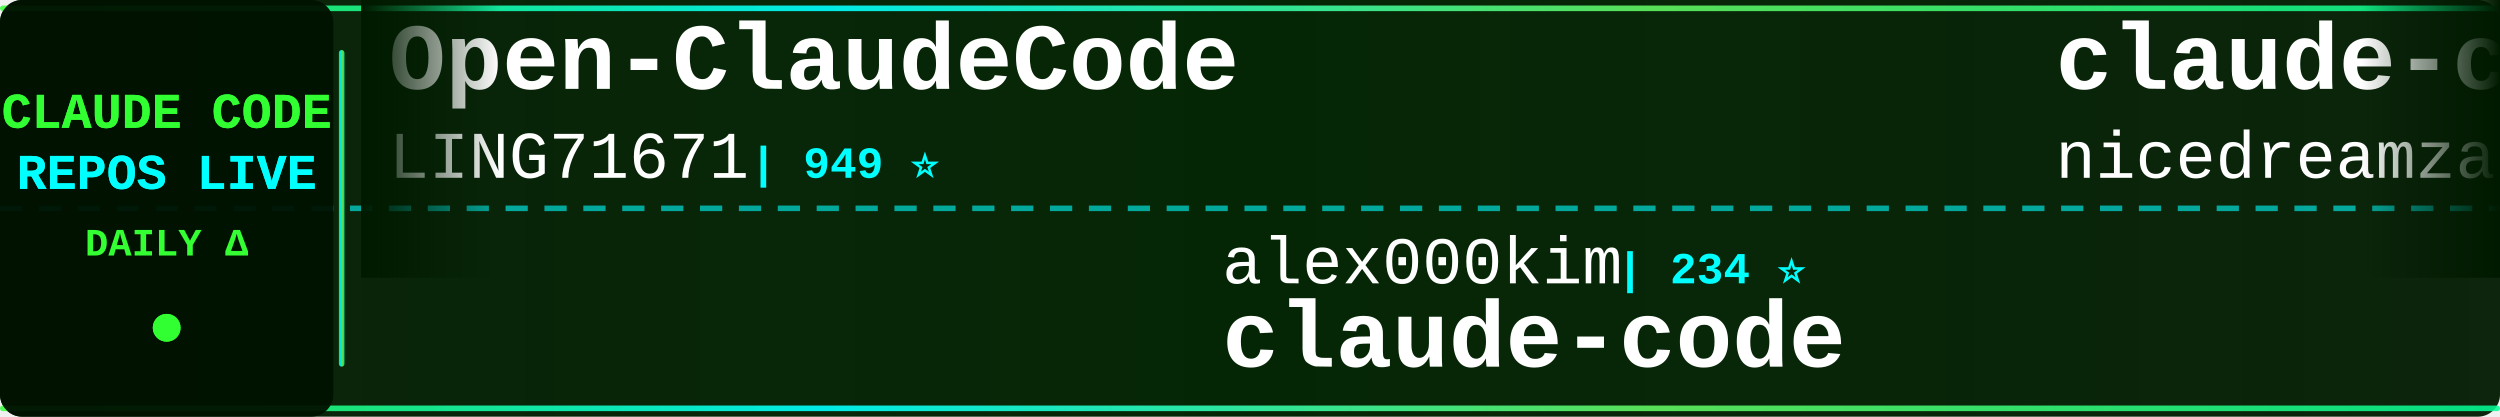
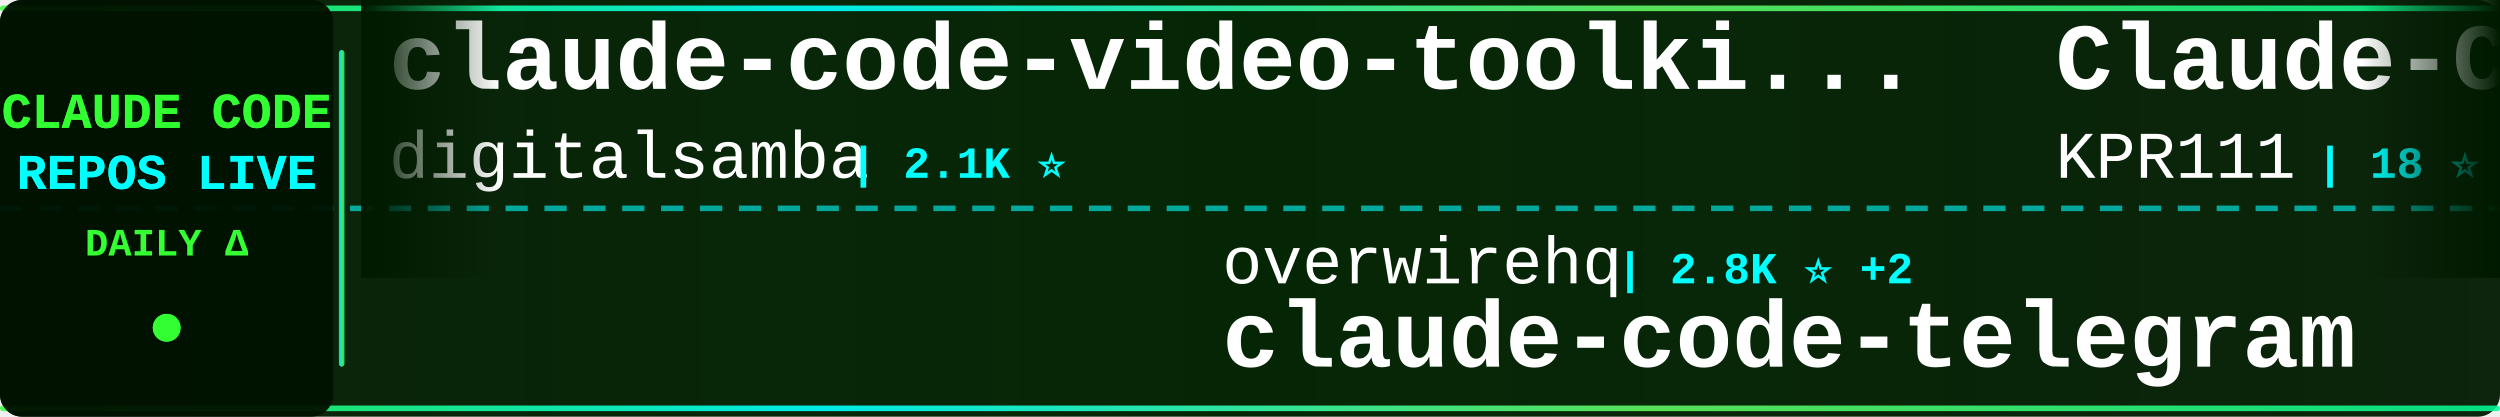
<svg xmlns="http://www.w3.org/2000/svg" width="900" height="150">
  <defs>
    <linearGradient id="tickerBg" x1="0%" y1="0%" x2="100%" y2="0%">
      <stop offset="0%" style="stop-color:#001a00;stop-opacity:0.95" />
      <stop offset="50%" style="stop-color:#002200;stop-opacity:0.98" />
      <stop offset="100%" style="stop-color:#001a00;stop-opacity:0.95" />
    </linearGradient>
    <linearGradient id="borderGrad" x1="0%" y1="0%" x2="100%" y2="0%">
      <stop offset="0%" style="stop-color:#33ff33;stop-opacity:0.85">
        <animate attributeName="stop-opacity" values="0.85;1;0.85" dur="2s" repeatCount="indefinite" />
      </stop>
      <stop offset="33%" style="stop-color:#00ffff;stop-opacity:0.9">
        <animate attributeName="stop-opacity" values="0.9;1;0.9" dur="2.2s" repeatCount="indefinite" />
      </stop>
      <stop offset="66%" style="stop-color:#66ff66;stop-opacity:0.85">
        <animate attributeName="stop-opacity" values="0.85;1;0.85" dur="1.8s" repeatCount="indefinite" />
      </stop>
      <stop offset="100%" style="stop-color:#00ff99;stop-opacity:0.85">
        <animate attributeName="stop-opacity" values="0.85;1;0.85" dur="2s" repeatCount="indefinite" />
      </stop>
    </linearGradient>
    <filter id="textGlow">
      <feGaussianBlur stdDeviation="0.1" result="coloredBlur" />
      <feMerge>
        <feMergeNode in="coloredBlur" />
        <feMergeNode in="SourceGraphic" />
      </feMerge>
    </filter>
    <filter id="metricGlow">
      <feGaussianBlur stdDeviation="0.2" result="coloredBlur" />
      <feMerge>
        <feMergeNode in="coloredBlur" />
        <feMergeNode in="SourceGraphic" />
      </feMerge>
    </filter>
    <linearGradient id="leftFade" x1="0%" y1="0%" x2="100%" y2="0%">
      <stop offset="0%" style="stop-color:#001a00;stop-opacity:1" />
      <stop offset="100%" style="stop-color:#001a00;stop-opacity:0" />
    </linearGradient>
    <linearGradient id="rightFade" x1="0%" y1="0%" x2="100%" y2="0%">
      <stop offset="0%" style="stop-color:#001a00;stop-opacity:0" />
      <stop offset="100%" style="stop-color:#001a00;stop-opacity:1" />
    </linearGradient>
  </defs>
  <rect width="900" height="150" fill="url(#tickerBg)" rx="8" />
  <rect x="0" y="2" width="900" height="2" fill="url(#borderGrad)" rx="1" />
  <rect x="0" y="146" width="900" height="2" fill="url(#borderGrad)" rx="1" />
  <line x1="0" y1="75" x2="900" y2="75" stroke="#00ffff" stroke-width="2" stroke-dasharray="8 6" opacity="0.6" />
  <rect x="0" y="0" width="120" height="150" fill="#001100" opacity="0.95" rx="8" />
  <text x="60" y="46" font-family="'Courier New', monospace" font-size="18" font-weight="bold" fill="#33ff33" text-anchor="middle" filter="url(#textGlow)">
    CLAUDE CODE
  </text>
  <text x="60" y="68" font-family="'Courier New', monospace" font-size="18" font-weight="bold" fill="#00ffff" text-anchor="middle" filter="url(#textGlow)">
    REPOS LIVE
  </text>
  <text x="60" y="92" font-family="'Courier New', monospace" font-size="14" font-weight="bold" fill="#33ff33" text-anchor="middle">
    DAILY Δ
  </text>
  <circle cx="60" cy="118" r="5" fill="#33ff33" filter="url(#metricGlow)">
    <animate attributeName="r" values="4;6;4" dur="1.5s" repeatCount="indefinite" />
    <animate attributeName="opacity" values="0.6;1;0.6" dur="1.5s" repeatCount="indefinite" />
  </circle>
  <rect x="122" y="18" width="2" height="114" fill="url(#borderGrad)" rx="1" />
  <clipPath id="tickerClip">
    <rect x="130" y="0" width="770" height="150" />
  </clipPath>
  <g clip-path="url(#tickerClip)">
    <g id="tickerItems">
      <animateTransform attributeName="transform" attributeType="XML" type="translate" from="0 0" to="-3000 0" dur="54s" repeatCount="indefinite" />
      <g transform="translate(0, 0)">
-         <text x="140" y="32" font-family="'Courier New', monospace" font-size="34" font-weight="bold" fill="#ffffff">Open-ClaudeCode</text>
-         <text x="140" y="64" font-family="'Courier New', monospace" font-size="24" font-weight="normal" fill="#ffffff" opacity="1.0">LING71671</text>
-         <text x="270" y="64" font-family="'Courier New', monospace" font-size="16" font-weight="bold" fill="#00ffff"> | 949 ⭐</text>
+         <text x="140" y="32" font-family="'Courier New', monospace" font-size="34" font-weight="bold" fill="#ffffff">claude-code-video-toolki...</text>
+         <text x="140" y="64" font-family="'Courier New', monospace" font-size="24" font-weight="normal" fill="#ffffff" opacity="1.0">digitalsamba</text>
+         <text x="306" y="64" font-family="'Courier New', monospace" font-size="16" font-weight="bold" fill="#00ffff"> | 2.1K ⭐</text>
      </g>
      <g transform="translate(300, 0)">
-         <text x="140" y="102" font-family="'Courier New', monospace" font-size="24" font-weight="normal" fill="#ffffff" opacity="1.0">alex000kim</text>
-         <text x="282" y="102" font-family="'Courier New', monospace" font-size="16" font-weight="bold" fill="#00ffff"> | 234 ⭐</text>
-         <text x="140" y="132" font-family="'Courier New', monospace" font-size="34" font-weight="bold" fill="#ffffff">claude-code</text>
+         <text x="140" y="102" font-family="'Courier New', monospace" font-size="24" font-weight="normal" fill="#ffffff" opacity="1.0">overwirehq</text>
+         <text x="282" y="102" font-family="'Courier New', monospace" font-size="16" font-weight="bold" fill="#00ffff"> | 2.8K ⭐ +2</text>
+         <text x="140" y="132" font-family="'Courier New', monospace" font-size="34" font-weight="bold" fill="#ffffff">claude-code-telegram</text>
      </g>
      <g transform="translate(600, 0)">
-         <text x="140" y="32" font-family="'Courier New', monospace" font-size="34" font-weight="bold" fill="#ffffff">claude-code-local</text>
-         <text x="140" y="64" font-family="'Courier New', monospace" font-size="24" font-weight="normal" fill="#ffffff" opacity="1.0">nicedreamzapp</text>
-         <text x="318" y="64" font-family="'Courier New', monospace" font-size="16" font-weight="bold" fill="#00ffff"> | 3.3K ⭐ -1</text>
+         <text x="140" y="32" font-family="'Courier New', monospace" font-size="34" font-weight="bold" fill="#ffffff">Claude-Code</text>
+         <text x="140" y="64" font-family="'Courier New', monospace" font-size="24" font-weight="normal" fill="#ffffff" opacity="1.0">KPR111</text>
+         <text x="234" y="64" font-family="'Courier New', monospace" font-size="16" font-weight="bold" fill="#00ffff"> | 18 ⭐</text>
      </g>
      <g transform="translate(900, 0)">
-         <text x="140" y="102" font-family="'Courier New', monospace" font-size="24" font-weight="normal" fill="#ffffff" opacity="1.0">huangserva</text>
-         <text x="282" y="102" font-family="'Courier New', monospace" font-size="16" font-weight="bold" fill="#00ffff"> | 628 ⭐</text>
-         <text x="140" y="132" font-family="'Courier New', monospace" font-size="34" font-weight="bold" fill="#ffffff">claude-code-cli</text>
+         <text x="140" y="102" font-family="'Courier New', monospace" font-size="24" font-weight="normal" fill="#ffffff" opacity="1.0">anthropics</text>
+         <text x="282" y="102" font-family="'Courier New', monospace" font-size="16" font-weight="bold" fill="#00ffff"> | 176.4K ⭐ +74</text>
+         <text x="140" y="132" font-family="'Courier New', monospace" font-size="34" font-weight="bold" fill="#ffffff">skills</text>
      </g>
      <g transform="translate(1200, 0)">
-         <text x="140" y="32" font-family="'Courier New', monospace" font-size="34" font-weight="bold" fill="#ffffff">claude-code-ultimate-gui...</text>
-         <text x="140" y="64" font-family="'Courier New', monospace" font-size="24" font-weight="normal" fill="#ffffff" opacity="1.0">FlorianBruniaux</text>
-         <text x="342" y="64" font-family="'Courier New', monospace" font-size="16" font-weight="bold" fill="#00ffff"> | 6.0K ⭐ +5</text>
+         <text x="140" y="32" font-family="'Courier New', monospace" font-size="34" font-weight="bold" fill="#ffffff">claude-code</text>
+         <text x="140" y="64" font-family="'Courier New', monospace" font-size="24" font-weight="normal" fill="#ffffff" opacity="1.0">mehmoodosman</text>
+         <text x="306" y="64" font-family="'Courier New', monospace" font-size="16" font-weight="bold" fill="#00ffff"> | 174 ⭐</text>
      </g>
      <g transform="translate(1500, 0)">
-         <text x="140" y="102" font-family="'Courier New', monospace" font-size="24" font-weight="normal" fill="#ffffff" opacity="1.0">1rgs</text>
-         <text x="210" y="102" font-family="'Courier New', monospace" font-size="16" font-weight="bold" fill="#00ffff"> | 3.7K ⭐</text>
-         <text x="140" y="132" font-family="'Courier New', monospace" font-size="34" font-weight="bold" fill="#ffffff">claude-code-proxy</text>
+         <text x="140" y="102" font-family="'Courier New', monospace" font-size="24" font-weight="normal" fill="#ffffff" opacity="1.0">repowise-dev</text>
+         <text x="306" y="102" font-family="'Courier New', monospace" font-size="16" font-weight="bold" fill="#00ffff"> | 1.2K ⭐</text>
+         <text x="140" y="132" font-family="'Courier New', monospace" font-size="34" font-weight="bold" fill="#ffffff">claude-code-prompts</text>
      </g>
      <g transform="translate(1800, 0)">
-         <text x="140" y="32" font-family="'Courier New', monospace" font-size="34" font-weight="bold" fill="#ffffff">claude-coder</text>
-         <text x="140" y="64" font-family="'Courier New', monospace" font-size="24" font-weight="normal" fill="#ffffff" opacity="1.0">kodu-ai</text>
-         <text x="246" y="64" font-family="'Courier New', monospace" font-size="16" font-weight="bold" fill="#00ffff"> | 5.2K ⭐</text>
+         <text x="140" y="32" font-family="'Courier New', monospace" font-size="34" font-weight="bold" fill="#ffffff">Claude-Code-Game-Studios</text>
+         <text x="140" y="64" font-family="'Courier New', monospace" font-size="24" font-weight="normal" fill="#ffffff" opacity="1.0">Donchitos</text>
+         <text x="270" y="64" font-family="'Courier New', monospace" font-size="16" font-weight="bold" fill="#00ffff"> | 25.1K ⭐ +16</text>
      </g>
      <g transform="translate(2100, 0)">
        <text x="140" y="102" font-family="'Courier New', monospace" font-size="24" font-weight="normal" fill="#ffffff" opacity="1.0">anthropics</text>
-         <text x="282" y="102" font-family="'Courier New', monospace" font-size="16" font-weight="bold" fill="#00ffff"> | 176.3K ⭐ +60</text>
-         <text x="140" y="132" font-family="'Courier New', monospace" font-size="34" font-weight="bold" fill="#ffffff">skills</text>
+         <text x="282" y="102" font-family="'Courier New', monospace" font-size="16" font-weight="bold" fill="#00ffff"> | 8.9K ⭐ +5</text>
+         <text x="140" y="132" font-family="'Courier New', monospace" font-size="34" font-weight="bold" fill="#ffffff">claude-code-action</text>
      </g>
      <g transform="translate(2400, 0)">
-         <text x="140" y="32" font-family="'Courier New', monospace" font-size="34" font-weight="bold" fill="#ffffff">claude-code-infrastructu...</text>
-         <text x="140" y="64" font-family="'Courier New', monospace" font-size="24" font-weight="normal" fill="#ffffff" opacity="1.0">diet103</text>
-         <text x="246" y="64" font-family="'Courier New', monospace" font-size="16" font-weight="bold" fill="#00ffff"> | 10.0K ⭐ +2</text>
+         <text x="140" y="32" font-family="'Courier New', monospace" font-size="34" font-weight="bold" fill="#ffffff">claude-code</text>
+         <text x="140" y="64" font-family="'Courier New', monospace" font-size="24" font-weight="normal" fill="#ffffff" opacity="1.0">tanbiralam</text>
+         <text x="282" y="64" font-family="'Courier New', monospace" font-size="16" font-weight="bold" fill="#00ffff"> | 2.3K ⭐ +1</text>
      </g>
      <g transform="translate(2700, 0)">
-         <text x="140" y="102" font-family="'Courier New', monospace" font-size="24" font-weight="normal" fill="#ffffff" opacity="1.0">lintsinghua</text>
-         <text x="294" y="102" font-family="'Courier New', monospace" font-size="16" font-weight="bold" fill="#00ffff"> | 4.2K ⭐</text>
-         <text x="140" y="132" font-family="'Courier New', monospace" font-size="34" font-weight="bold" fill="#ffffff">claude-code-book</text>
+         <text x="140" y="102" font-family="'Courier New', monospace" font-size="24" font-weight="normal" fill="#ffffff" opacity="1.0">feiskyer</text>
+         <text x="258" y="102" font-family="'Courier New', monospace" font-size="16" font-weight="bold" fill="#00ffff"> | 1.7K ⭐ +1</text>
+         <text x="140" y="132" font-family="'Courier New', monospace" font-size="34" font-weight="bold" fill="#ffffff">claude-code-settings</text>
      </g>
      <g transform="translate(3000, 0)">
-         <text x="140" y="32" font-family="'Courier New', monospace" font-size="34" font-weight="bold" fill="#ffffff">Open-ClaudeCode</text>
-         <text x="140" y="64" font-family="'Courier New', monospace" font-size="24" font-weight="normal" fill="#ffffff" opacity="1.0">LING71671</text>
-         <text x="270" y="64" font-family="'Courier New', monospace" font-size="16" font-weight="bold" fill="#00ffff"> | 949 ⭐</text>
+         <text x="140" y="32" font-family="'Courier New', monospace" font-size="34" font-weight="bold" fill="#ffffff">claude-code-video-toolki...</text>
+         <text x="140" y="64" font-family="'Courier New', monospace" font-size="24" font-weight="normal" fill="#ffffff" opacity="1.0">digitalsamba</text>
+         <text x="306" y="64" font-family="'Courier New', monospace" font-size="16" font-weight="bold" fill="#00ffff"> | 2.1K ⭐</text>
      </g>
      <g transform="translate(3300, 0)">
-         <text x="140" y="102" font-family="'Courier New', monospace" font-size="24" font-weight="normal" fill="#ffffff" opacity="1.0">alex000kim</text>
-         <text x="282" y="102" font-family="'Courier New', monospace" font-size="16" font-weight="bold" fill="#00ffff"> | 234 ⭐</text>
-         <text x="140" y="132" font-family="'Courier New', monospace" font-size="34" font-weight="bold" fill="#ffffff">claude-code</text>
+         <text x="140" y="102" font-family="'Courier New', monospace" font-size="24" font-weight="normal" fill="#ffffff" opacity="1.0">overwirehq</text>
+         <text x="282" y="102" font-family="'Courier New', monospace" font-size="16" font-weight="bold" fill="#00ffff"> | 2.8K ⭐ +2</text>
+         <text x="140" y="132" font-family="'Courier New', monospace" font-size="34" font-weight="bold" fill="#ffffff">claude-code-telegram</text>
      </g>
      <g transform="translate(3600, 0)">
-         <text x="140" y="32" font-family="'Courier New', monospace" font-size="34" font-weight="bold" fill="#ffffff">claude-code-local</text>
-         <text x="140" y="64" font-family="'Courier New', monospace" font-size="24" font-weight="normal" fill="#ffffff" opacity="1.0">nicedreamzapp</text>
-         <text x="318" y="64" font-family="'Courier New', monospace" font-size="16" font-weight="bold" fill="#00ffff"> | 3.3K ⭐ -1</text>
+         <text x="140" y="32" font-family="'Courier New', monospace" font-size="34" font-weight="bold" fill="#ffffff">Claude-Code</text>
+         <text x="140" y="64" font-family="'Courier New', monospace" font-size="24" font-weight="normal" fill="#ffffff" opacity="1.0">KPR111</text>
+         <text x="234" y="64" font-family="'Courier New', monospace" font-size="16" font-weight="bold" fill="#00ffff"> | 18 ⭐</text>
      </g>
      <g transform="translate(3900, 0)">
-         <text x="140" y="102" font-family="'Courier New', monospace" font-size="24" font-weight="normal" fill="#ffffff" opacity="1.0">huangserva</text>
-         <text x="282" y="102" font-family="'Courier New', monospace" font-size="16" font-weight="bold" fill="#00ffff"> | 628 ⭐</text>
-         <text x="140" y="132" font-family="'Courier New', monospace" font-size="34" font-weight="bold" fill="#ffffff">claude-code-cli</text>
+         <text x="140" y="102" font-family="'Courier New', monospace" font-size="24" font-weight="normal" fill="#ffffff" opacity="1.0">anthropics</text>
+         <text x="282" y="102" font-family="'Courier New', monospace" font-size="16" font-weight="bold" fill="#00ffff"> | 176.4K ⭐ +74</text>
+         <text x="140" y="132" font-family="'Courier New', monospace" font-size="34" font-weight="bold" fill="#ffffff">skills</text>
      </g>
    </g>
  </g>
  <rect x="130" y="0" width="50" height="100" fill="url(#leftFade)" />
  <rect x="850" y="0" width="50" height="100" fill="url(#rightFade)" />
</svg>
